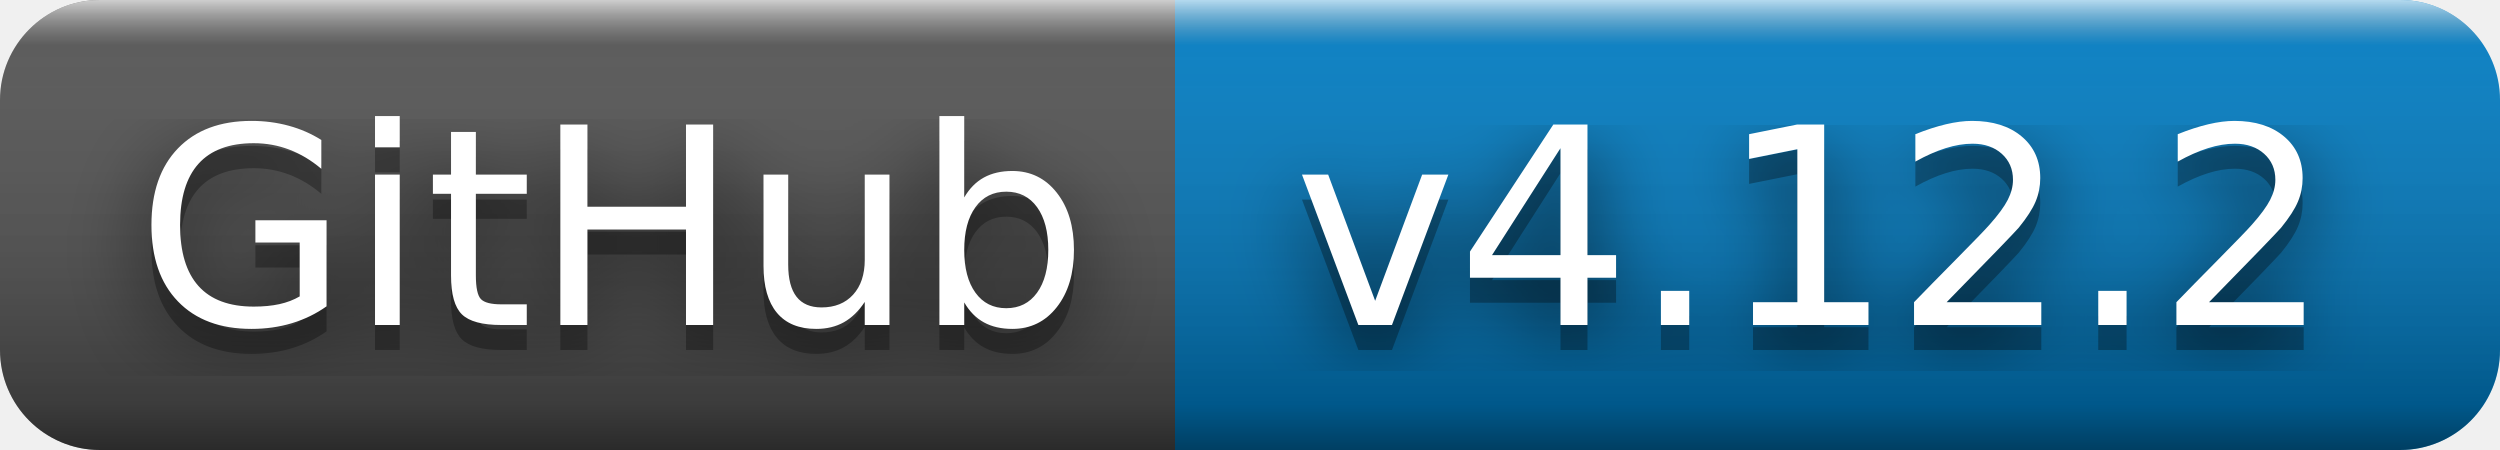
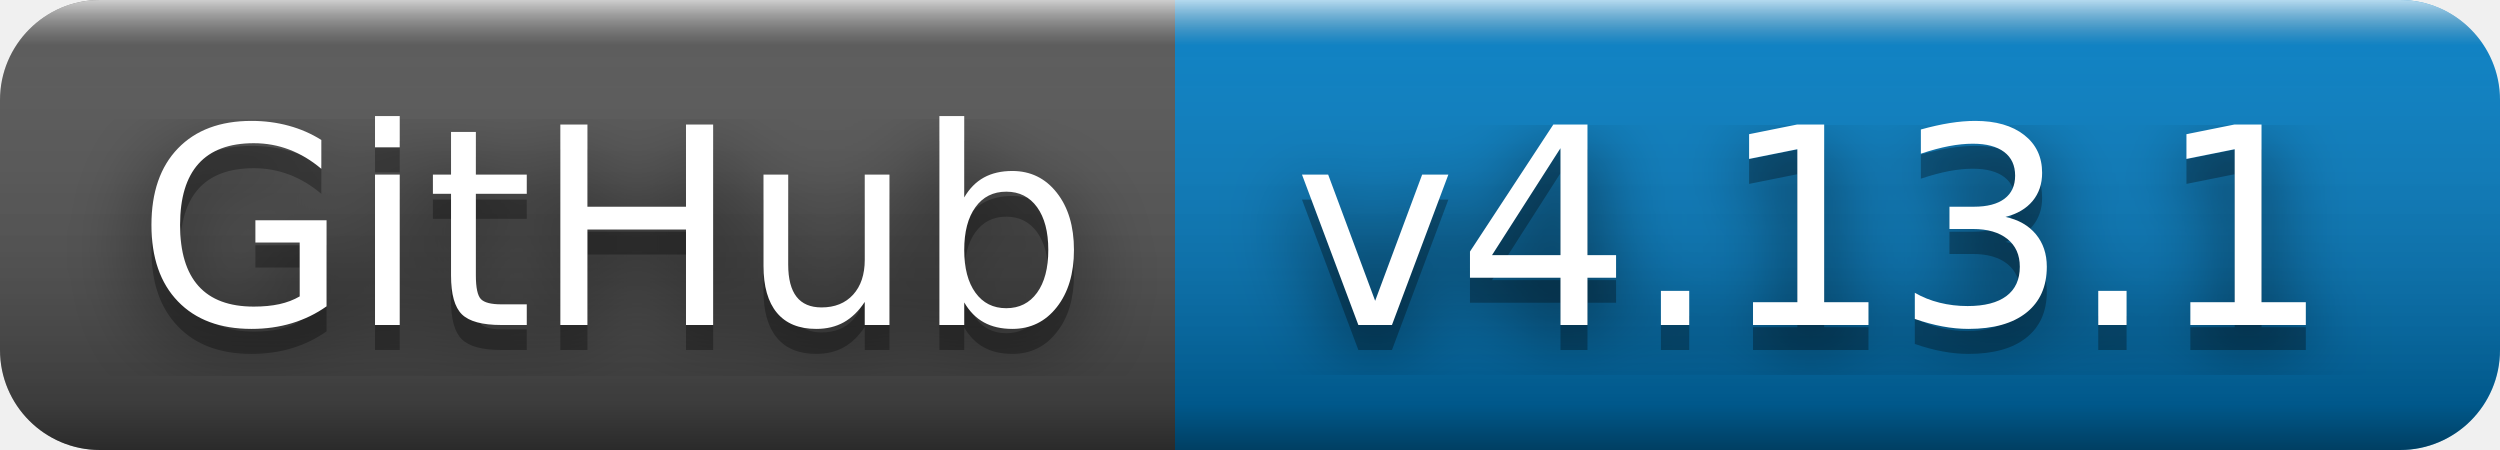
- <svg xmlns="http://www.w3.org/2000/svg" width="100" height="18" role="img" aria-label="GitHub: v4.12.2">
+ <svg xmlns="http://www.w3.org/2000/svg" width="100" height="18" role="img" aria-label="GitHub: v4.13.1">
  <filter id="blur">
    <feGaussianBlur stdDeviation="16" />
  </filter>
  <linearGradient id="s" x2="0" y2="100%">
    <stop offset="0" stop-color="#fff" stop-opacity=".7" />
    <stop offset=".1" stop-color="#aaa" stop-opacity=".1" />
    <stop offset=".9" stop-color="#000" stop-opacity=".3" />
    <stop offset="1" stop-color="#000" stop-opacity=".5" />
  </linearGradient>
  <clipPath id="r">
    <rect width="100" height="18" rx="4" />
  </clipPath>
  <g clip-path="url(#r)">
    <rect width="47" height="18" fill="#555" />
    <rect x="47" width="53" height="18" fill="#007ec6" />
    <rect width="100" height="18" fill="url(#s)" />
  </g>
  <g fill="#fff" text-anchor="middle" font-family="Verdana,Geneva,DejaVu Sans,sans-serif" text-rendering="geometricPrecision" font-size="110">
    <g transform="scale(.1)">
      <g aria-hidden="true" fill="#010101">
        <text x="245" y="140" fill-opacity=".8" filter="url(#blur)" textLength="370">GitHub</text>
        <text x="245" y="140" fill-opacity=".3" textLength="370">GitHub</text>
      </g>
      <text x="245" y="130" textLength="370">GitHub</text>
    </g>
    <g transform="scale(.1)">
      <g aria-hidden="true" fill="#010101">
-         <text x="725" y="140" fill-opacity=".8" filter="url(#blur)" textLength="430">v4.12.2</text>
-         <text x="725" y="140" fill-opacity=".3" textLength="430">v4.12.2</text>
+         <text x="725" y="140" fill-opacity=".8" filter="url(#blur)" textLength="430">v4.13.1</text>
+         <text x="725" y="140" fill-opacity=".3" textLength="430">v4.13.1</text>
      </g>
-       <text x="725" y="130" textLength="430">v4.12.2</text>
+       <text x="725" y="130" textLength="430">v4.13.1</text>
    </g>
  </g>
</svg>
